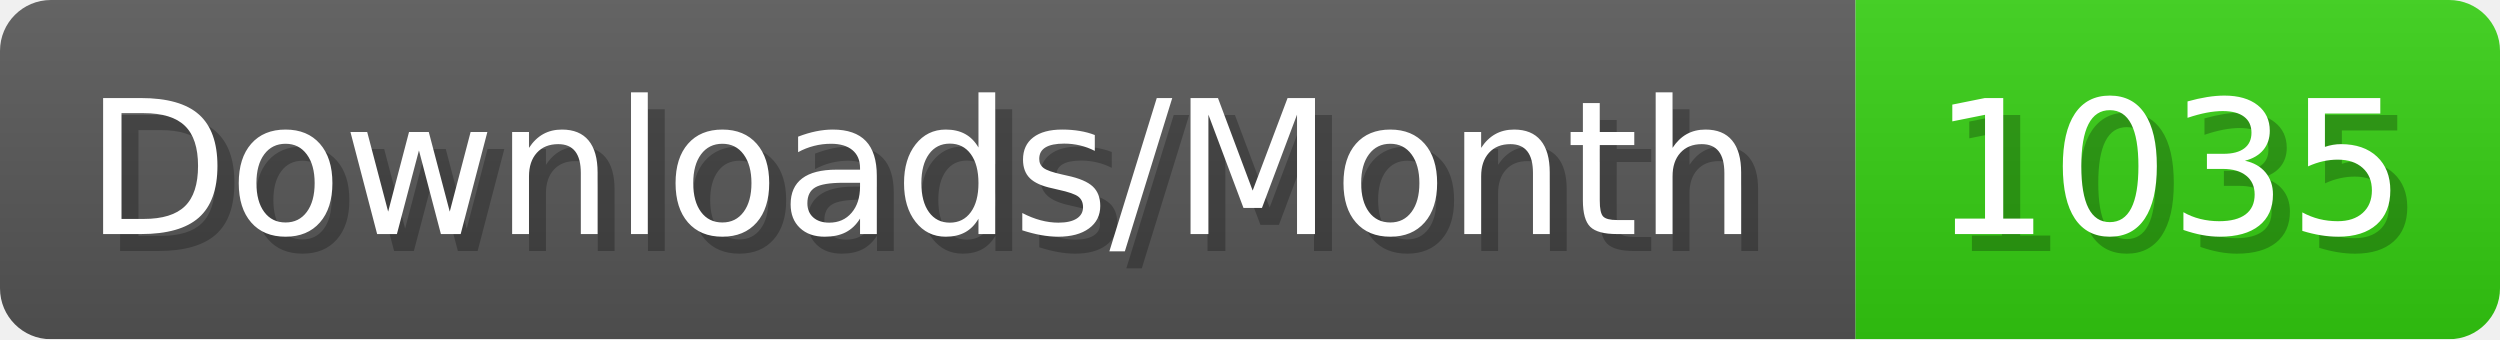
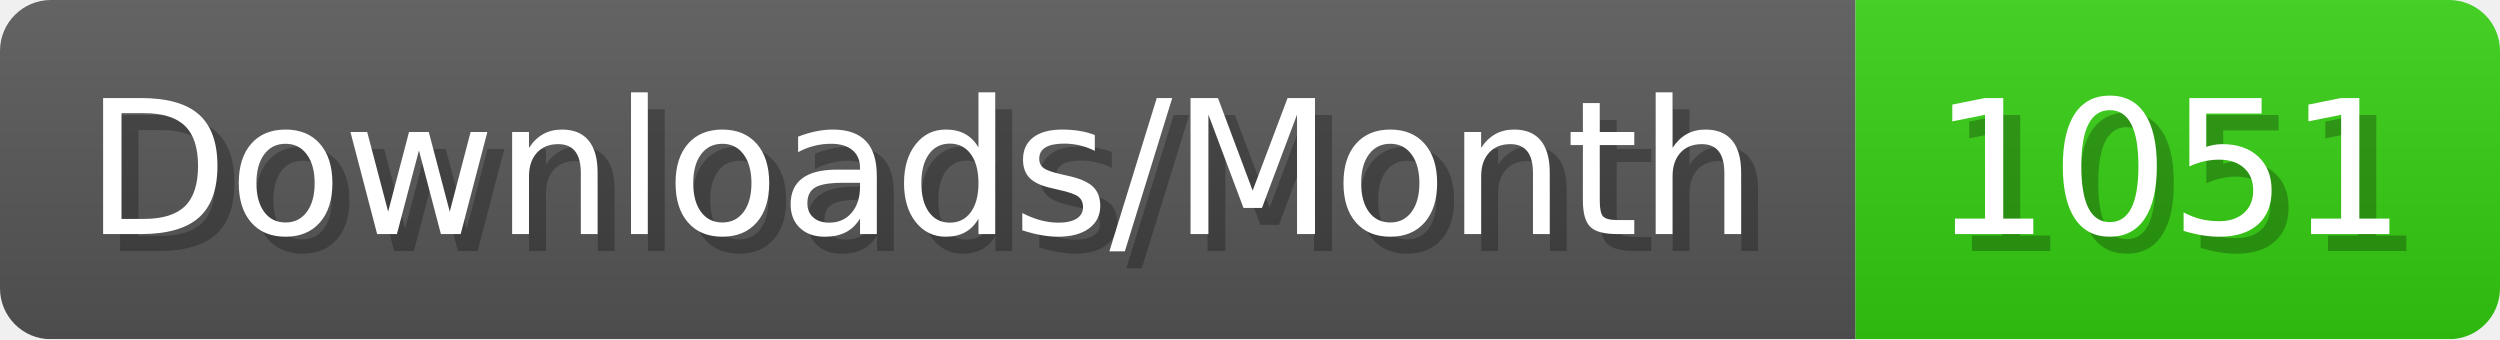
- <svg xmlns="http://www.w3.org/2000/svg" width="147.4" height="20" viewBox="0 0 1474 200" role="img" aria-label="Downloads/Month: 1035">
+ <svg xmlns="http://www.w3.org/2000/svg" width="147.4" height="20" viewBox="0 0 1474 200" role="img" aria-label="Downloads/Month: 1051">
  <linearGradient id="YlXUI" x2="0" y2="100%">
    <stop offset="0" stop-opacity=".1" stop-color="#EEE" />
    <stop offset="1" stop-opacity=".1" />
  </linearGradient>
  <mask id="JHhop">
    <rect width="1474" height="200" rx="30" fill="#FFF" />
  </mask>
  <g mask="url(#JHhop)">
    <rect width="1094" height="200" fill="#555" />
    <rect width="380" height="200" fill="#3C1" x="1094" />
    <rect width="1474" height="200" fill="url(#YlXUI)" />
  </g>
  <g aria-hidden="true" fill="#fff" text-anchor="start" font-family="Verdana,DejaVu Sans,sans-serif" font-size="110">
    <text x="60" y="148" textLength="994" fill="#000" opacity="0.25">Downloads/Month</text>
    <text x="50" y="138" textLength="994">Downloads/Month</text>
-     <text x="1149" y="148" textLength="280" fill="#000" opacity="0.25">1035</text>
-     <text x="1139" y="138" textLength="280">1035</text>
+     <text x="1149" y="148" textLength="280" fill="#000" opacity="0.25">1051</text>
+     <text x="1139" y="138" textLength="280">1051</text>
  </g>
</svg>
